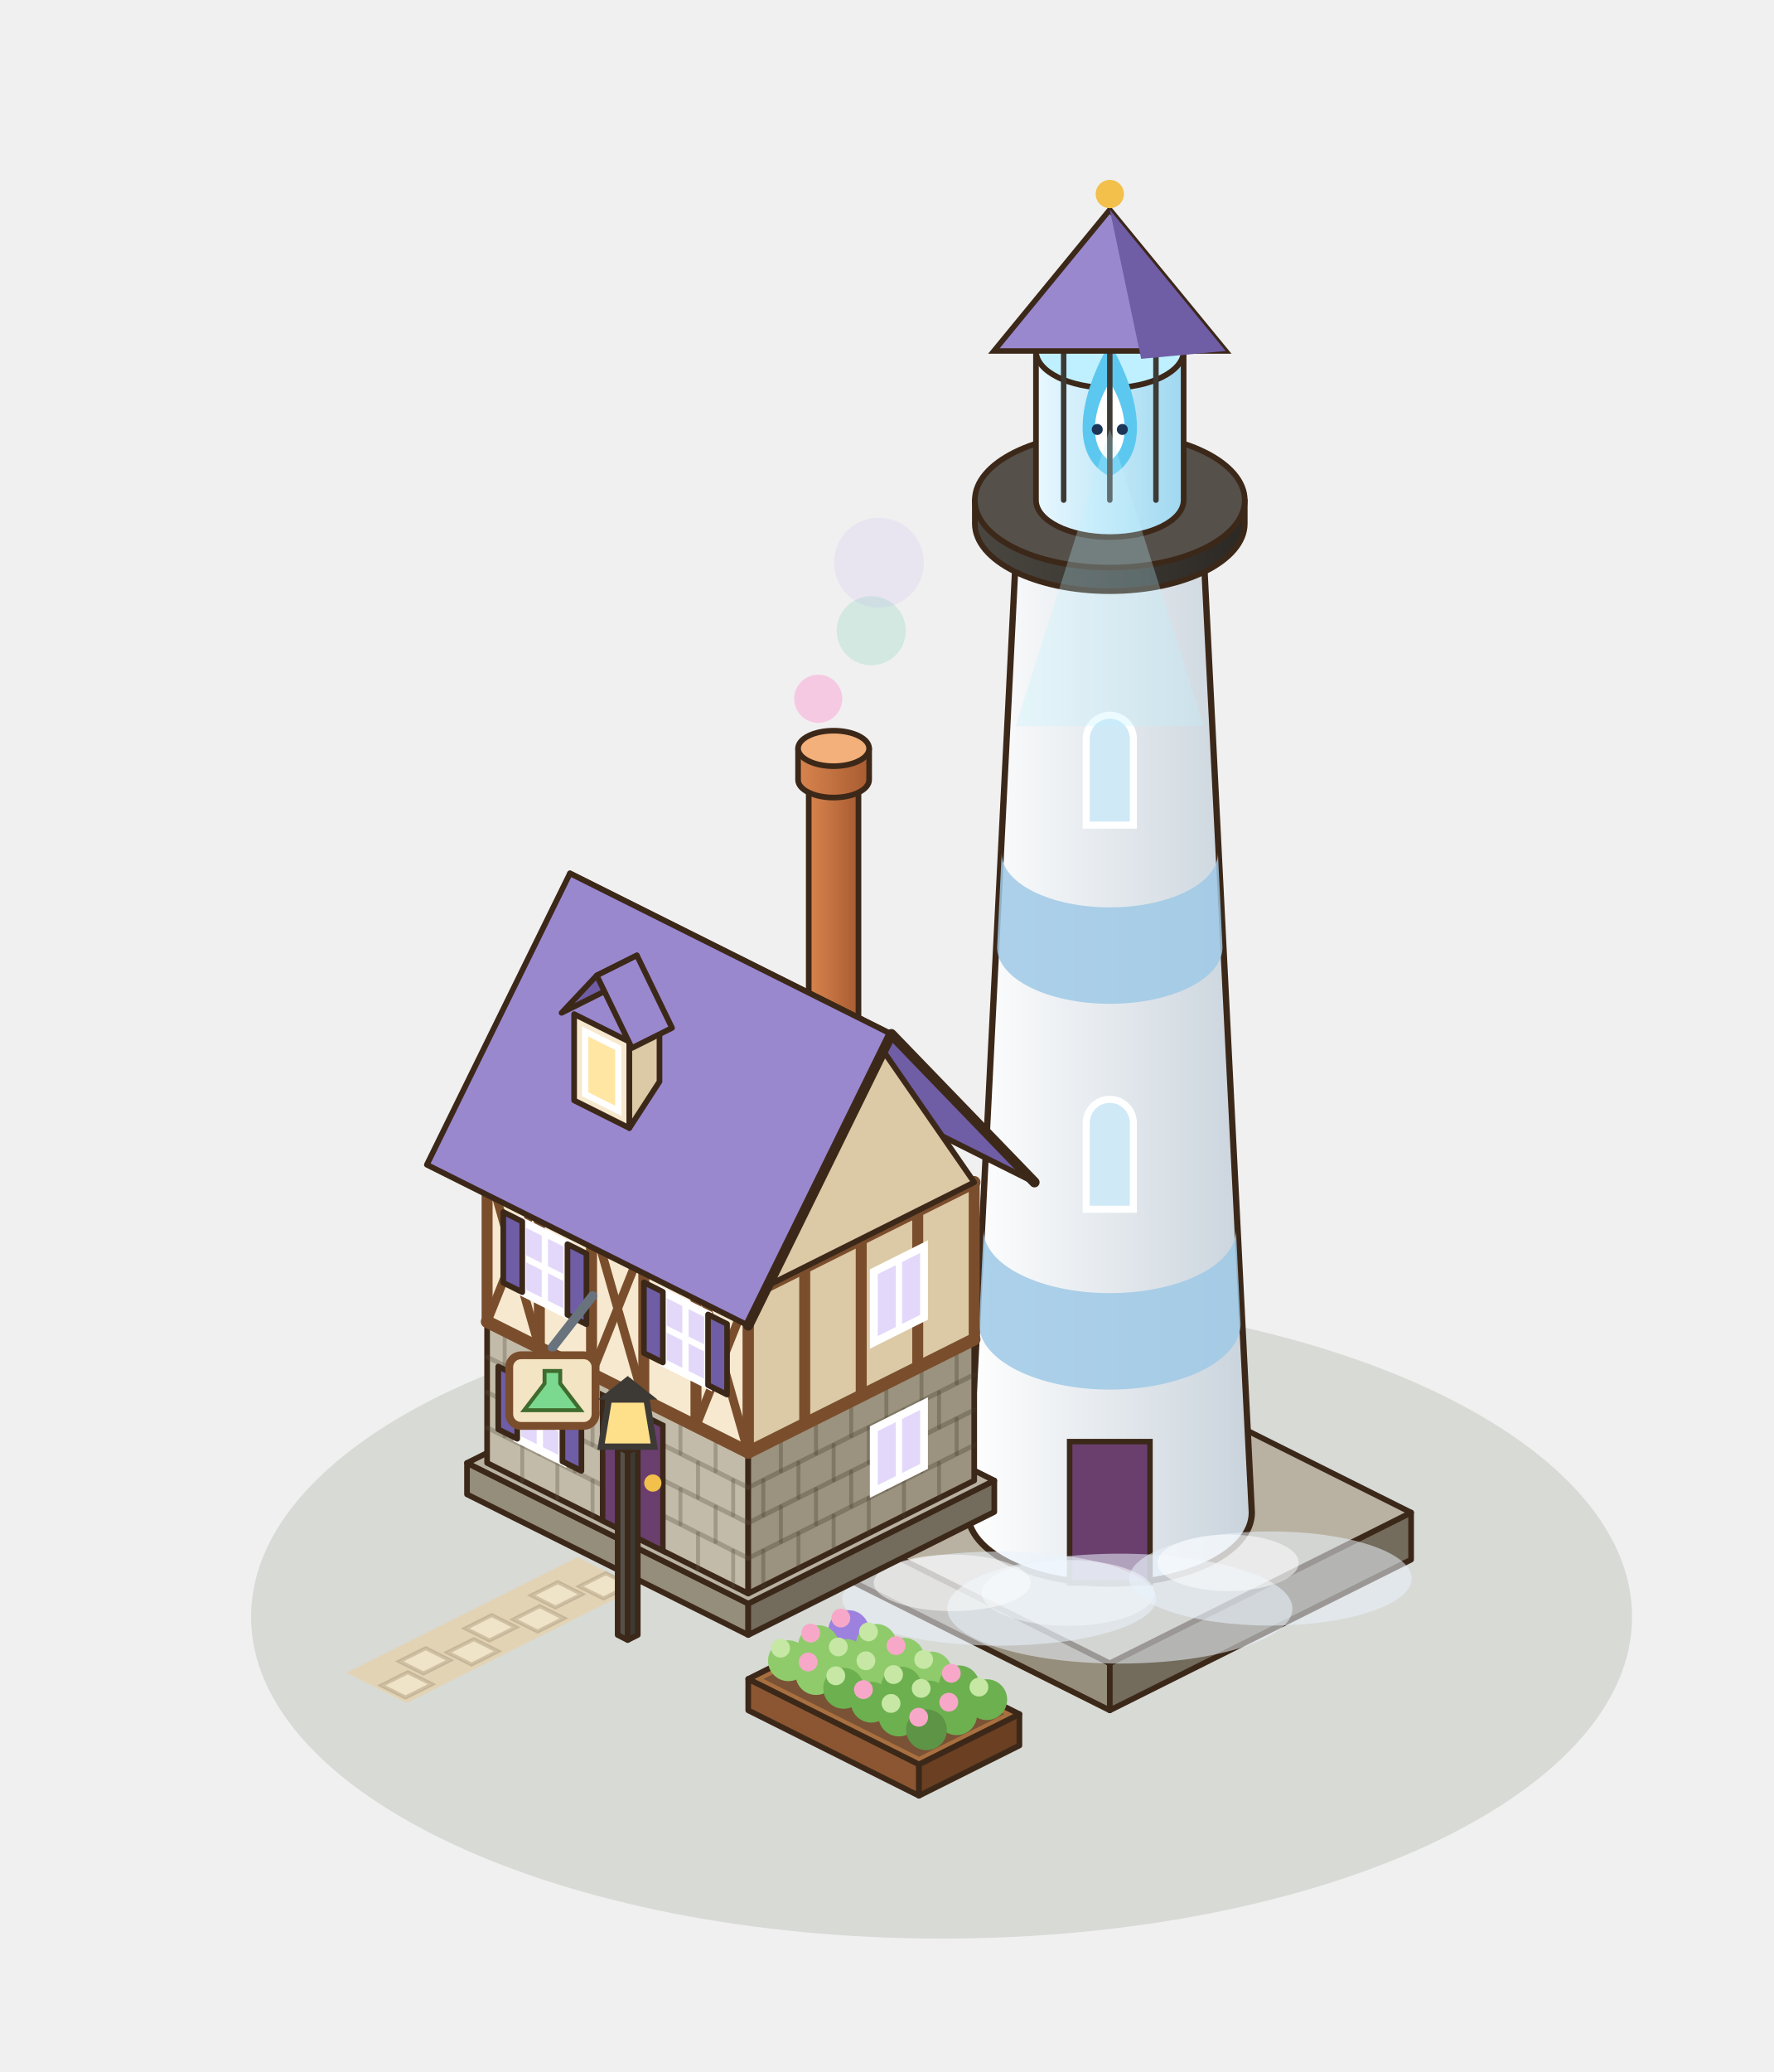
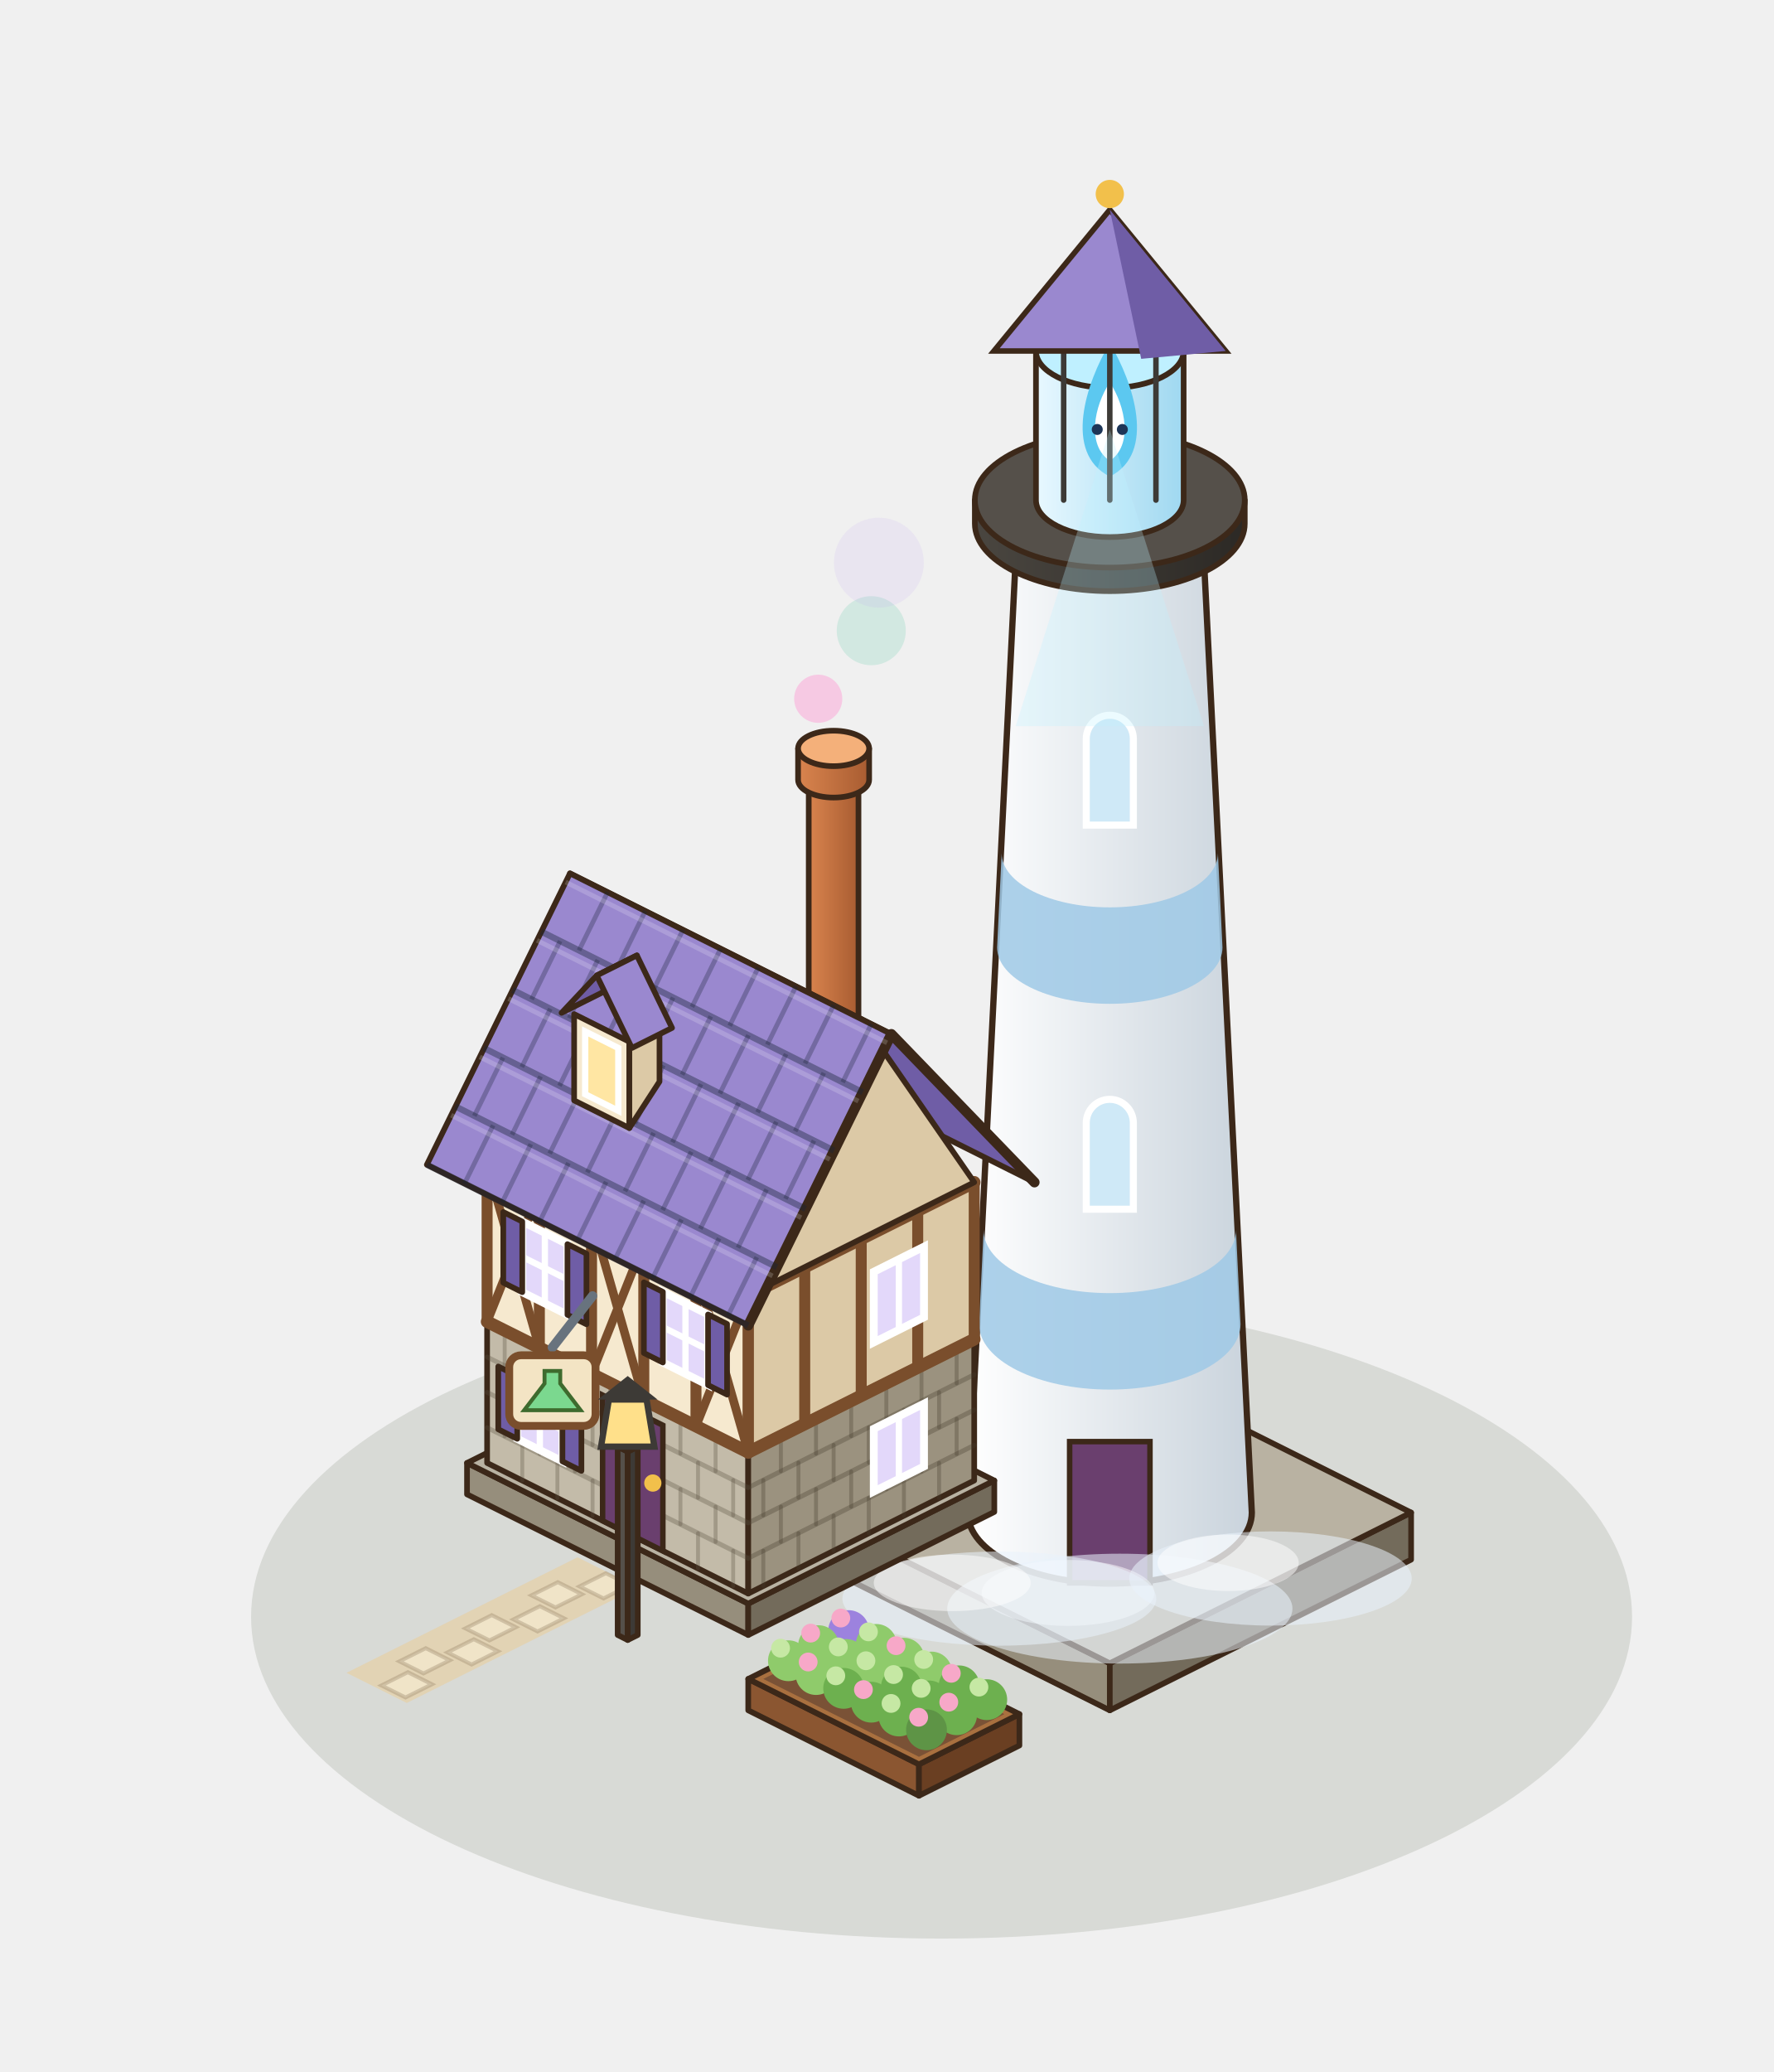
<svg xmlns="http://www.w3.org/2000/svg" width="282.5" height="330" viewBox="-140 -250 282.5 330">
  <g transform="scale(1.25)">
    <ellipse cx="8" cy="6" rx="88" ry="41" fill="rgba(40,55,20,.12)" />
    <polygon points="-38.4,-1.58 -67.84,13.14 -60.16,16.98 -30.72,2.26" fill="#E2D3B4" />
    <polygon points="-31.72,1.98 -35.08,3.66 -38.15,2.13 -34.79,0.45" fill="#F0E4C8" stroke="rgba(150,130,100,.35)" stroke-width="0.5" />
    <polygon points="-37.84,3.13 -41.21,4.81 -44.28,3.27 -40.91,1.59" fill="#F0E4C8" stroke="rgba(150,130,100,.35)" stroke-width="0.5" />
    <polygon points="-40.13,6.19 -43.49,7.87 -46.56,6.33 -43.2,4.65" fill="#F0E4C8" stroke="rgba(150,130,100,.35)" stroke-width="0.5" />
    <polygon points="-46.25,7.33 -49.62,9.01 -52.69,7.48 -49.33,5.79" fill="#F0E4C8" stroke="rgba(150,130,100,.35)" stroke-width="0.5" />
    <polygon points="-48.54,10.39 -51.9,12.08 -54.98,10.54 -51.61,8.86" fill="#F0E4C8" stroke="rgba(150,130,100,.35)" stroke-width="0.5" />
    <polygon points="-54.67,11.54 -58.03,13.22 -61.1,11.68 -57.74,10" fill="#F0E4C8" stroke="rgba(150,130,100,.35)" stroke-width="0.5" />
    <polygon points="-56.95,14.6 -60.32,16.28 -63.39,14.75 -60.02,13.06" fill="#F0E4C8" stroke="rgba(150,130,100,.35)" stroke-width="0.5" />
    <polygon points="-8.96,-1.28 29.44,17.92 29.44,11.92 -8.96,-7.28" fill="#968E7C" stroke="#3C2819" stroke-width="0.72" stroke-linejoin="round" />
    <polygon points="67.84,-1.28 29.44,17.92 29.44,11.92 67.84,-7.28" fill="#736B5B" stroke="#3C2819" stroke-width="0.72" stroke-linejoin="round" />
    <polygon points="29.44,-26.48 67.84,-7.28 29.44,11.92 -8.96,-7.28" fill="#B9B2A2" stroke="#3C2819" stroke-width="0.72" stroke-linejoin="round" />
    <defs>
      <linearGradient id="pb-g" x1="0" x2="1">
        <stop offset="0" stop-color="#FFFFFF" />
        <stop offset="1" stop-color="#C9D3DC" />
      </linearGradient>
    </defs>
    <path d="M11.34,-7.28 L17.67,-133.28 A11.77,5.88 0 0 0 41.21,-133.28 L47.54,-7.28 A18.1,9.05 0 0 1 11.34,-7.28 Z" fill="url(#pb-g)" stroke="#3C2819" stroke-width="0.8" />
    <path d="M12.78,-31.28 A16.66,8.33 0 0 0 46.1,-31.28 L45.52,-43.28 A16.08,8.04 0 0 1 13.36,-43.28 Z" fill="#9FC9E6" opacity=".85" />
    <path d="M15.08,-79.28 A14.36,7.18 0 0 0 43.8,-79.28 L43.22,-91.28 A13.78,6.89 0 0 1 15.66,-91.28 Z" fill="#9FC9E6" opacity=".85" />
    <polygon points="24.32,1.68 34.56,1.68 34.56,-16.32 24.32,-16.32" fill="#6A3F6E" stroke="#3C2819" stroke-width="0.7" />
    <path d="M26.44,-45.93 v-11 a3,3 0 0 1 6,0 v11 Z" fill="#CFE9F7" stroke="#FFFFFF" stroke-width="0.9" />
    <path d="M26.44,-94.87 v-11 a3,3 0 0 1 6,0 v11 Z" fill="#CFE9F7" stroke="#FFFFFF" stroke-width="0.9" />
    <defs>
      <linearGradient id="pb-gal" x1="0" x2="1">
        <stop offset="0" stop-color="#4A4640" />
        <stop offset="1" stop-color="#2C2925" />
      </linearGradient>
    </defs>
    <path d="M12.24,-136.28 L12.24,-133.28 A17.2,8.6 0 0 0 46.64,-133.28 L46.64,-136.28 Z" fill="url(#pb-gal)" stroke="#3C2819" stroke-width="0.72" stroke-linejoin="round" />
    <ellipse cx="29.44" cy="-136.28" rx="17.2" ry="8.6" fill="#55504A" stroke="#3C2819" stroke-width="0.72" stroke-linejoin="round" />
    <defs>
      <linearGradient id="pb-lamp" x1="0" x2="1">
        <stop offset="0" stop-color="#E8F8FF" />
        <stop offset="1" stop-color="#9FD8F0" />
      </linearGradient>
    </defs>
    <path d="M20.03,-155.28 L20.03,-136.28 A9.41,4.71 0 0 0 38.85,-136.28 L38.85,-155.28 Z" fill="url(#pb-lamp)" stroke="#3C2819" stroke-width="0.72" stroke-linejoin="round" />
    <ellipse cx="29.44" cy="-155.28" rx="9.41" ry="4.71" fill="#BFF0FF" stroke="#3C2819" stroke-width="0.72" stroke-linejoin="round" />
    <path d="M29.44,-139.28 C35.44,-142.28 32.44,-151.28 29.44,-156.28 C26.44,-151.28 23.44,-142.28 29.44,-139.28 Z" fill="#5CC8F0" />
    <path d="M29.44,-141.28 C32.44,-143.28 31.44,-148.28 29.44,-151.28 C27.44,-148.28 26.44,-143.28 29.44,-141.28 Z" fill="#FFFFFF" />
    <circle cx="27.84" cy="-145.28" r="0.7" fill="#1D3557" />
    <circle cx="31.04" cy="-145.28" r="0.7" fill="#1D3557" />
    <line x1="23.56" y1="-136.28" x2="23.56" y2="-155.28" stroke="#3D3A36" stroke-width="0.7" stroke-linecap="round" />
    <line x1="29.44" y1="-136.28" x2="29.44" y2="-155.28" stroke="#3D3A36" stroke-width="0.7" stroke-linecap="round" />
    <line x1="35.32" y1="-136.28" x2="35.32" y2="-155.28" stroke="#3D3A36" stroke-width="0.7" stroke-linecap="round" />
    <path d="M14.67,-155.28 L29.44,-173.28 L44.21,-155.28 Z" fill="#9A88CF" stroke="#3C2819" stroke-width="0.7" />
    <path d="M29.44,-173.28 L44.21,-155.28 L33.44,-154.28 Z" fill="#6F5DA6" />
    <circle cx="29.44" cy="-175.28" r="1.8" fill="#F2C04B" />
    <ellipse cx="30.72" cy="4.96" rx="22" ry="7" fill="rgba(232,242,250,.55)" />
    <ellipse cx="24.12" cy="2.96" rx="11" ry="4.2" fill="rgba(255,255,255,.5)" />
    <ellipse cx="49.92" cy="1.12" rx="18" ry="6" fill="rgba(232,242,250,.55)" />
    <ellipse cx="44.52" cy="-0.88" rx="9" ry="3.6" fill="rgba(255,255,255,.5)" />
    <ellipse cx="15.36" cy="3.68" rx="20" ry="6" fill="rgba(232,242,250,.55)" />
    <ellipse cx="9.36" cy="1.68" rx="10" ry="3.6" fill="rgba(255,255,255,.5)" />
    <polygon points="-52.48,-9.6 -16.64,8.32 -16.64,4.32 -52.48,-13.6" fill="#968E7C" stroke="#3C2819" stroke-width="0.72" stroke-linejoin="round" />
    <polygon points="14.72,-7.36 -16.64,8.32 -16.64,4.32 14.72,-11.36" fill="#736B5B" stroke="#3C2819" stroke-width="0.72" stroke-linejoin="round" />
    <polygon points="-21.12,-29.28 14.72,-11.36 -16.64,4.32 -52.48,-13.6" fill="#B9B2A2" stroke="#3C2819" stroke-width="0.72" stroke-linejoin="round" />
    <polygon points="-49.92,-13.6 -16.64,3.04 -16.64,-14.96 -49.92,-31.6" fill="#C3BBA9" stroke="#3C2819" stroke-width="0.72" stroke-linejoin="round" />
    <polygon points="12.16,-11.36 -16.64,3.04 -16.64,-14.96 12.16,-29.36" fill="#9B927F" stroke="#3C2819" stroke-width="0.72" stroke-linejoin="round" />
    <polygon points="-21.12,-46 12.16,-29.36 -16.64,-14.96 -49.92,-31.6" fill="#E6E1D4" stroke="#3C2819" stroke-width="0.72" stroke-linejoin="round" />
    <line x1="-49.92" y1="-18.1" x2="-16.64" y2="-1.46" stroke="rgba(90,80,65,.32)" stroke-width="0.6" stroke-linecap="round" />
    <line x1="-49.92" y1="-22.6" x2="-16.64" y2="-5.96" stroke="rgba(90,80,65,.32)" stroke-width="0.6" stroke-linecap="round" />
    <line x1="-49.92" y1="-27.1" x2="-16.64" y2="-10.46" stroke="rgba(90,80,65,.32)" stroke-width="0.6" stroke-linecap="round" />
    <line x1="-45.44" y1="-11.36" x2="-45.44" y2="-15.86" stroke="rgba(90,80,65,.32)" stroke-width="0.5" stroke-linecap="round" />
    <line x1="-40.96" y1="-9.12" x2="-40.96" y2="-13.62" stroke="rgba(90,80,65,.32)" stroke-width="0.5" stroke-linecap="round" />
    <line x1="-36.48" y1="-6.88" x2="-36.48" y2="-11.38" stroke="rgba(90,80,65,.32)" stroke-width="0.5" stroke-linecap="round" />
    <line x1="-32" y1="-4.64" x2="-32" y2="-9.14" stroke="rgba(90,80,65,.32)" stroke-width="0.5" stroke-linecap="round" />
    <line x1="-27.52" y1="-2.4" x2="-27.52" y2="-6.9" stroke="rgba(90,80,65,.32)" stroke-width="0.5" stroke-linecap="round" />
    <line x1="-23.04" y1="-0.16" x2="-23.04" y2="-4.66" stroke="rgba(90,80,65,.32)" stroke-width="0.5" stroke-linecap="round" />
    <line x1="-18.56" y1="2.08" x2="-18.56" y2="-2.42" stroke="rgba(90,80,65,.32)" stroke-width="0.5" stroke-linecap="round" />
    <line x1="-47.68" y1="-16.98" x2="-47.68" y2="-21.48" stroke="rgba(90,80,65,.32)" stroke-width="0.5" stroke-linecap="round" />
    <line x1="-43.2" y1="-14.74" x2="-43.2" y2="-19.24" stroke="rgba(90,80,65,.32)" stroke-width="0.5" stroke-linecap="round" />
    <line x1="-38.72" y1="-12.5" x2="-38.72" y2="-17" stroke="rgba(90,80,65,.32)" stroke-width="0.5" stroke-linecap="round" />
    <line x1="-34.24" y1="-10.26" x2="-34.24" y2="-14.76" stroke="rgba(90,80,65,.32)" stroke-width="0.5" stroke-linecap="round" />
    <line x1="-29.76" y1="-8.02" x2="-29.76" y2="-12.52" stroke="rgba(90,80,65,.32)" stroke-width="0.5" stroke-linecap="round" />
    <line x1="-25.28" y1="-5.78" x2="-25.28" y2="-10.28" stroke="rgba(90,80,65,.32)" stroke-width="0.5" stroke-linecap="round" />
    <line x1="-20.8" y1="-3.54" x2="-20.8" y2="-8.04" stroke="rgba(90,80,65,.32)" stroke-width="0.5" stroke-linecap="round" />
    <line x1="-45.44" y1="-20.36" x2="-45.44" y2="-24.86" stroke="rgba(90,80,65,.32)" stroke-width="0.5" stroke-linecap="round" />
    <line x1="-40.96" y1="-18.12" x2="-40.96" y2="-22.62" stroke="rgba(90,80,65,.32)" stroke-width="0.5" stroke-linecap="round" />
    <line x1="-36.48" y1="-15.88" x2="-36.48" y2="-20.38" stroke="rgba(90,80,65,.32)" stroke-width="0.5" stroke-linecap="round" />
    <line x1="-32" y1="-13.64" x2="-32" y2="-18.14" stroke="rgba(90,80,65,.32)" stroke-width="0.5" stroke-linecap="round" />
    <line x1="-27.52" y1="-11.4" x2="-27.52" y2="-15.9" stroke="rgba(90,80,65,.32)" stroke-width="0.5" stroke-linecap="round" />
    <line x1="-23.04" y1="-9.16" x2="-23.04" y2="-13.66" stroke="rgba(90,80,65,.32)" stroke-width="0.5" stroke-linecap="round" />
    <line x1="-18.56" y1="-6.92" x2="-18.56" y2="-11.42" stroke="rgba(90,80,65,.32)" stroke-width="0.5" stroke-linecap="round" />
    <line x1="-47.68" y1="-25.98" x2="-47.68" y2="-30.48" stroke="rgba(90,80,65,.32)" stroke-width="0.5" stroke-linecap="round" />
    <line x1="-43.2" y1="-23.74" x2="-43.2" y2="-28.24" stroke="rgba(90,80,65,.32)" stroke-width="0.5" stroke-linecap="round" />
    <line x1="-38.72" y1="-21.5" x2="-38.72" y2="-26" stroke="rgba(90,80,65,.32)" stroke-width="0.5" stroke-linecap="round" />
    <line x1="-34.24" y1="-19.26" x2="-34.24" y2="-23.76" stroke="rgba(90,80,65,.32)" stroke-width="0.5" stroke-linecap="round" />
    <line x1="-29.76" y1="-17.02" x2="-29.76" y2="-21.52" stroke="rgba(90,80,65,.32)" stroke-width="0.5" stroke-linecap="round" />
    <line x1="-25.28" y1="-14.78" x2="-25.28" y2="-19.28" stroke="rgba(90,80,65,.32)" stroke-width="0.5" stroke-linecap="round" />
    <line x1="-20.8" y1="-12.54" x2="-20.8" y2="-17.04" stroke="rgba(90,80,65,.32)" stroke-width="0.5" stroke-linecap="round" />
    <line x1="12.16" y1="-15.86" x2="-16.64" y2="-1.46" stroke="rgba(70,60,45,.32)" stroke-width="0.6" stroke-linecap="round" />
    <line x1="12.16" y1="-20.36" x2="-16.64" y2="-5.96" stroke="rgba(70,60,45,.32)" stroke-width="0.6" stroke-linecap="round" />
    <line x1="12.16" y1="-24.86" x2="-16.64" y2="-10.46" stroke="rgba(70,60,45,.32)" stroke-width="0.6" stroke-linecap="round" />
    <line x1="7.68" y1="-9.12" x2="7.68" y2="-13.62" stroke="rgba(70,60,45,.32)" stroke-width="0.5" stroke-linecap="round" />
    <line x1="3.2" y1="-6.88" x2="3.2" y2="-11.38" stroke="rgba(70,60,45,.32)" stroke-width="0.5" stroke-linecap="round" />
    <line x1="-1.28" y1="-4.64" x2="-1.28" y2="-9.14" stroke="rgba(70,60,45,.32)" stroke-width="0.5" stroke-linecap="round" />
    <line x1="-5.76" y1="-2.4" x2="-5.76" y2="-6.9" stroke="rgba(70,60,45,.32)" stroke-width="0.5" stroke-linecap="round" />
    <line x1="-10.24" y1="-0.16" x2="-10.24" y2="-4.66" stroke="rgba(70,60,45,.32)" stroke-width="0.5" stroke-linecap="round" />
    <line x1="-14.72" y1="2.08" x2="-14.72" y2="-2.42" stroke="rgba(70,60,45,.32)" stroke-width="0.5" stroke-linecap="round" />
    <line x1="9.92" y1="-14.74" x2="9.92" y2="-19.24" stroke="rgba(70,60,45,.32)" stroke-width="0.5" stroke-linecap="round" />
    <line x1="5.44" y1="-12.5" x2="5.44" y2="-17" stroke="rgba(70,60,45,.32)" stroke-width="0.5" stroke-linecap="round" />
    <line x1="0.96" y1="-10.26" x2="0.96" y2="-14.76" stroke="rgba(70,60,45,.32)" stroke-width="0.5" stroke-linecap="round" />
    <line x1="-3.52" y1="-8.02" x2="-3.52" y2="-12.52" stroke="rgba(70,60,45,.32)" stroke-width="0.5" stroke-linecap="round" />
    <line x1="-8" y1="-5.78" x2="-8" y2="-10.28" stroke="rgba(70,60,45,.32)" stroke-width="0.5" stroke-linecap="round" />
    <line x1="-12.48" y1="-3.54" x2="-12.48" y2="-8.04" stroke="rgba(70,60,45,.32)" stroke-width="0.5" stroke-linecap="round" />
    <line x1="7.68" y1="-18.12" x2="7.68" y2="-22.62" stroke="rgba(70,60,45,.32)" stroke-width="0.5" stroke-linecap="round" />
    <line x1="3.2" y1="-15.88" x2="3.2" y2="-20.38" stroke="rgba(70,60,45,.32)" stroke-width="0.5" stroke-linecap="round" />
    <line x1="-1.28" y1="-13.64" x2="-1.28" y2="-18.14" stroke="rgba(70,60,45,.32)" stroke-width="0.5" stroke-linecap="round" />
    <line x1="-5.76" y1="-11.4" x2="-5.76" y2="-15.9" stroke="rgba(70,60,45,.32)" stroke-width="0.5" stroke-linecap="round" />
    <line x1="-10.24" y1="-9.16" x2="-10.24" y2="-13.66" stroke="rgba(70,60,45,.32)" stroke-width="0.5" stroke-linecap="round" />
    <line x1="-14.72" y1="-6.92" x2="-14.72" y2="-11.42" stroke="rgba(70,60,45,.32)" stroke-width="0.5" stroke-linecap="round" />
    <line x1="9.92" y1="-23.74" x2="9.92" y2="-28.24" stroke="rgba(70,60,45,.32)" stroke-width="0.5" stroke-linecap="round" />
    <line x1="5.44" y1="-21.5" x2="5.44" y2="-26" stroke="rgba(70,60,45,.32)" stroke-width="0.5" stroke-linecap="round" />
    <line x1="0.96" y1="-19.26" x2="0.96" y2="-23.76" stroke="rgba(70,60,45,.32)" stroke-width="0.5" stroke-linecap="round" />
    <line x1="-3.52" y1="-17.02" x2="-3.52" y2="-21.52" stroke="rgba(70,60,45,.32)" stroke-width="0.5" stroke-linecap="round" />
    <line x1="-8" y1="-14.78" x2="-8" y2="-19.28" stroke="rgba(70,60,45,.32)" stroke-width="0.5" stroke-linecap="round" />
    <line x1="-12.48" y1="-12.54" x2="-12.48" y2="-17.04" stroke="rgba(70,60,45,.32)" stroke-width="0.5" stroke-linecap="round" />
    <polygon points="-49.92,-31.6 -16.64,-14.96 -16.64,-34.96 -49.92,-51.6" fill="#F6E9CF" stroke="#3C2819" stroke-width="0.72" stroke-linejoin="round" />
    <polygon points="12.16,-29.36 -16.64,-14.96 -16.64,-34.96 12.16,-49.36" fill="#DCC9A6" stroke="#3C2819" stroke-width="0.72" stroke-linejoin="round" />
    <polygon points="-21.12,-66 12.16,-49.36 -16.64,-34.96 -49.92,-51.6" fill="#FFF8EA" stroke="#3C2819" stroke-width="0.72" stroke-linejoin="round" />
    <line x1="-49.92" y1="-31.6" x2="-16.64" y2="-14.96" stroke="#7A4E2C" stroke-width="1.6" stroke-linecap="round" />
    <line x1="-49.92" y1="-51.6" x2="-16.64" y2="-34.96" stroke="#7A4E2C" stroke-width="1.6" stroke-linecap="round" />
    <line x1="-49.92" y1="-31.6" x2="-49.92" y2="-51.6" stroke="#7A4E2C" stroke-width="1.4" stroke-linecap="round" />
    <line x1="-43.26" y1="-28.27" x2="-43.26" y2="-48.27" stroke="#7A4E2C" stroke-width="1.4" stroke-linecap="round" />
    <line x1="-36.61" y1="-24.94" x2="-36.61" y2="-44.94" stroke="#7A4E2C" stroke-width="1.4" stroke-linecap="round" />
    <line x1="-29.95" y1="-21.62" x2="-29.95" y2="-41.62" stroke="#7A4E2C" stroke-width="1.4" stroke-linecap="round" />
    <line x1="-23.3" y1="-18.29" x2="-23.3" y2="-38.29" stroke="#7A4E2C" stroke-width="1.4" stroke-linecap="round" />
    <line x1="-16.64" y1="-14.96" x2="-16.64" y2="-34.96" stroke="#7A4E2C" stroke-width="1.4" stroke-linecap="round" />
    <line x1="-49.92" y1="-31.6" x2="-43.26" y2="-48.27" stroke="#7A4E2C" stroke-width="1.1" stroke-linecap="round" />
    <line x1="-43.26" y1="-28.27" x2="-49.92" y2="-51.6" stroke="#7A4E2C" stroke-width="1.1" stroke-linecap="round" />
    <line x1="-36.61" y1="-24.94" x2="-29.95" y2="-41.62" stroke="#7A4E2C" stroke-width="1.1" stroke-linecap="round" />
    <line x1="-29.95" y1="-21.62" x2="-36.61" y2="-44.94" stroke="#7A4E2C" stroke-width="1.1" stroke-linecap="round" />
    <line x1="-23.3" y1="-18.29" x2="-16.64" y2="-34.96" stroke="#7A4E2C" stroke-width="1.1" stroke-linecap="round" />
    <line x1="-16.64" y1="-14.96" x2="-23.3" y2="-38.29" stroke="#7A4E2C" stroke-width="1.1" stroke-linecap="round" />
    <line x1="12.16" y1="-29.36" x2="-16.64" y2="-14.96" stroke="#7A4E2C" stroke-width="1.6" stroke-linecap="round" />
    <line x1="12.16" y1="-49.36" x2="-16.64" y2="-34.96" stroke="#7A4E2C" stroke-width="1.6" stroke-linecap="round" />
    <line x1="12.16" y1="-29.36" x2="12.16" y2="-49.36" stroke="#7A4E2C" stroke-width="1.4" stroke-linecap="round" />
    <line x1="4.96" y1="-25.76" x2="4.96" y2="-45.76" stroke="#7A4E2C" stroke-width="1.4" stroke-linecap="round" />
    <line x1="-2.24" y1="-22.16" x2="-2.24" y2="-42.16" stroke="#7A4E2C" stroke-width="1.4" stroke-linecap="round" />
    <line x1="-9.44" y1="-18.56" x2="-9.44" y2="-38.56" stroke="#7A4E2C" stroke-width="1.4" stroke-linecap="round" />
    <line x1="-16.64" y1="-14.96" x2="-16.64" y2="-34.96" stroke="#7A4E2C" stroke-width="1.4" stroke-linecap="round" />
    <polygon points="-35.2,-6.24 -27.52,-2.4 -27.52,-18.4 -35.2,-22.24" fill="#6A3F6E" stroke="#3C2819" stroke-width="0.7" />
    <circle cx="-28.8" cy="-11.04" r="1.1" fill="#F2C04B" />
    <polygon points="-46.08,-16.68 -40.32,-13.8 -40.32,-21.8 -46.08,-24.68" fill="#E3D8FA" stroke="#FFFFFF" stroke-width="1" />
    <line x1="-43.2" y1="-15.24" x2="-43.2" y2="-23.24" stroke="#FFFFFF" stroke-width="0.8" stroke-linecap="round" />
    <line x1="-46.08" y1="-20.68" x2="-40.32" y2="-17.8" stroke="#FFFFFF" stroke-width="0.8" stroke-linecap="round" />
    <polygon points="-48.5,-17.89 -46.08,-16.68 -46.08,-24.68 -48.5,-25.89" fill="#6F5DA6" stroke="#3C2819" stroke-width="0.72" stroke-linejoin="round" />
    <polygon points="-40.32,-13.8 -37.9,-12.59 -37.9,-20.59 -40.32,-21.8" fill="#6F5DA6" stroke="#3C2819" stroke-width="0.72" stroke-linejoin="round" />
    <polygon points="-45.44,-35.36 -39.68,-32.48 -39.68,-41.48 -45.44,-44.36" fill="#E3D8FA" stroke="#FFFFFF" stroke-width="1" />
    <line x1="-42.56" y1="-33.92" x2="-42.56" y2="-42.92" stroke="#FFFFFF" stroke-width="0.8" stroke-linecap="round" />
    <line x1="-45.44" y1="-39.86" x2="-39.68" y2="-36.98" stroke="#FFFFFF" stroke-width="0.8" stroke-linecap="round" />
    <polygon points="-47.86,-36.57 -45.44,-35.36 -45.44,-44.36 -47.86,-45.57" fill="#6F5DA6" stroke="#3C2819" stroke-width="0.72" stroke-linejoin="round" />
    <polygon points="-39.68,-32.48 -37.26,-31.27 -37.26,-40.27 -39.68,-41.48" fill="#6F5DA6" stroke="#3C2819" stroke-width="0.72" stroke-linejoin="round" />
    <polygon points="-27.52,-26.4 -21.76,-23.52 -21.76,-32.52 -27.52,-35.4" fill="#E3D8FA" stroke="#FFFFFF" stroke-width="1" />
    <line x1="-24.64" y1="-24.96" x2="-24.64" y2="-33.96" stroke="#FFFFFF" stroke-width="0.8" stroke-linecap="round" />
    <line x1="-27.52" y1="-30.9" x2="-21.76" y2="-28.02" stroke="#FFFFFF" stroke-width="0.8" stroke-linecap="round" />
    <polygon points="-29.94,-27.61 -27.52,-26.4 -27.52,-35.4 -29.94,-36.61" fill="#6F5DA6" stroke="#3C2819" stroke-width="0.72" stroke-linejoin="round" />
    <polygon points="-21.76,-23.52 -19.34,-22.31 -19.34,-31.31 -21.76,-32.52" fill="#6F5DA6" stroke="#3C2819" stroke-width="0.72" stroke-linejoin="round" />
    <polygon points="5.76,-32.16 -0.64,-28.96 -0.64,-37.96 5.76,-41.16" fill="#E3D8FA" stroke="#FFFFFF" stroke-width="1" />
    <line x1="2.56" y1="-30.56" x2="2.56" y2="-39.56" stroke="#FFFFFF" stroke-width="0.8" stroke-linecap="round" />
    <polygon points="5.76,-13.16 -0.64,-9.96 -0.64,-17.96 5.76,-21.16" fill="#E3D8FA" stroke="#FFFFFF" stroke-width="1" />
    <line x1="2.56" y1="-11.56" x2="2.56" y2="-19.56" stroke="#FFFFFF" stroke-width="0.8" stroke-linecap="round" />
    <line x1="-36.48" y1="-34.88" x2="-41.6" y2="-28.32" stroke="#68737E" stroke-width="1.2" stroke-linecap="round" />
    <rect x="-47.1" y="-27.32" width="11" height="9" rx="1.5" fill="#F3E4C4" stroke="#7A4E2C" stroke-width="1" />
    <path d="M-42.6,-25.32 v1.6 l-2.6,3.4 h7.2 l-2.6,-3.4 v-1.6 Z" fill="#7BD88F" stroke="#3E6B2E" stroke-width="0.5" />
    <defs>
      <linearGradient id="ah-ch--1.08" x1="0" x2="1">
        <stop offset="0" stop-color="#D9844E" />
        <stop offset="1" stop-color="#A85C31" />
      </linearGradient>
    </defs>
    <path d="M-8.93,-100.64 L-8.93,-50.64 A3.17,1.58 0 0 0 -2.59,-50.64 L-2.59,-100.64 Z" fill="url(#ah-ch--1.08)" stroke="#3C2819" stroke-width="0.72" stroke-linejoin="round" />
    <ellipse cx="-5.76" cy="-100.64" rx="3.17" ry="1.58" fill="#F4B07A" stroke="#3C2819" stroke-width="0.72" stroke-linejoin="round" />
    <defs>
      <linearGradient id="ah-cap--1.08" x1="0" x2="1">
        <stop offset="0" stop-color="#D9844E" />
        <stop offset="1" stop-color="#A85C31" />
      </linearGradient>
    </defs>
    <path d="M-10.29,-104.64 L-10.29,-100.64 A4.53,2.26 0 0 0 -1.23,-100.64 L-1.23,-104.64 Z" fill="url(#ah-cap--1.08)" stroke="#3C2819" stroke-width="0.72" stroke-linejoin="round" />
    <ellipse cx="-5.76" cy="-104.64" rx="4.53" ry="2.26" fill="#F4B07A" stroke="#3C2819" stroke-width="0.72" stroke-linejoin="round" />
    <polygon points="-21.12,-69.84 19.84,-49.36 1.6,-68.24 -39.36,-88.72" fill="#6F5DA6" stroke="#3C2819" stroke-width="0.72" stroke-linejoin="round" />
    <polygon points="12.16,-49.36 -16.64,-34.96 -2.24,-70.16" fill="#DCC9A6" stroke="#3C2819" stroke-width="0.72" stroke-linejoin="round" />
    <polygon points="-39.36,-88.72 1.6,-68.24 -16.64,-31.12 -57.6,-51.6" fill="#9A88CF" stroke="#3C2819" stroke-width="0.72" stroke-linejoin="round" />
    <polyline points="19.84,-49.36 1.6,-68.24 -16.64,-31.12" fill="none" stroke="#3C2819" stroke-width="1.3" stroke-linejoin="round" stroke-linecap="round" />
+     <polyline points="-43.01,-81.3 -2.05,-60.82" stroke="rgba(25,35,55,.4)" stroke-width="0.8" />
+     <polyline points="-34.56,-86.32 -38.21,-78.9" stroke="rgba(25,35,55,.3)" stroke-width="0.6" />
+     <polyline points="-29.76,-83.92 -33.41,-76.5" stroke="rgba(25,35,55,.3)" stroke-width="0.6" />
+     <polyline points="-24.96,-81.52 -28.61,-74.1" stroke="rgba(25,35,55,.3)" stroke-width="0.6" />
+     <polyline points="-20.16,-79.12 -23.81,-71.7" stroke="rgba(25,35,55,.3)" stroke-width="0.6" />
+     <polyline points="-15.36,-76.72 -19.01,-69.3" stroke="rgba(25,35,55,.3)" stroke-width="0.6" />
+     <polyline points="-10.56,-74.32 -14.21,-66.9" stroke="rgba(25,35,55,.3)" stroke-width="0.6" />
+     <polyline points="-5.76,-71.92 -9.41,-64.5" stroke="rgba(25,35,55,.3)" stroke-width="0.6" />
+     <polyline points="-0.96,-69.52 -4.61,-62.1" stroke="rgba(25,35,55,.3)" stroke-width="0.6" />
+     <polyline points="-39.91,-87.61 1.05,-67.13" stroke="rgba(255,255,255,.18)" stroke-width="0.6" />
+     <polyline points="-46.66,-73.87 -5.7,-53.39" stroke="rgba(25,35,55,.4)" stroke-width="0.8" />
+     <polyline points="-40.61,-80.1 -44.26,-72.67" stroke="rgba(25,35,55,.3)" stroke-width="0.6" />
+     <polyline points="-35.81,-77.7 -39.46,-70.27" stroke="rgba(25,35,55,.3)" stroke-width="0.6" />
+     <polyline points="-31.01,-75.3 -34.66,-67.87" stroke="rgba(25,35,55,.3)" stroke-width="0.6" />
+     <polyline points="-26.21,-72.9 -29.86,-65.47" stroke="rgba(25,35,55,.3)" stroke-width="0.6" />
+     <polyline points="-21.41,-70.5 -25.06,-63.07" stroke="rgba(25,35,55,.3)" stroke-width="0.6" />
+     <polyline points="-16.61,-68.1 -20.26,-60.67" stroke="rgba(25,35,55,.3)" stroke-width="0.6" />
+     <polyline points="-11.81,-65.7 -15.46,-58.27" stroke="rgba(25,35,55,.3)" stroke-width="0.6" />
+     <polyline points="-7.01,-63.3 -10.66,-55.87" stroke="rgba(25,35,55,.3)" stroke-width="0.6" />
+     <polyline points="-43.56,-80.18 -2.6,-59.7" stroke="rgba(255,255,255,.18)" stroke-width="0.6" />
+     <polyline points="-50.3,-66.45 -9.34,-45.97" stroke="rgba(25,35,55,.4)" stroke-width="0.8" />
+     <polyline points="-41.86,-71.47 -45.5,-64.05" stroke="rgba(25,35,55,.3)" stroke-width="0.6" />
+     <polyline points="-37.06,-69.07 -40.7,-61.65" stroke="rgba(25,35,55,.3)" stroke-width="0.6" />
+     <polyline points="-32.26,-66.67 -35.9,-59.25" stroke="rgba(25,35,55,.3)" stroke-width="0.6" />
+     <polyline points="-27.46,-64.27 -31.1,-56.85" stroke="rgba(25,35,55,.3)" stroke-width="0.6" />
+     <polyline points="-22.66,-61.87 -26.3,-54.45" stroke="rgba(25,35,55,.3)" stroke-width="0.6" />
+     <polyline points="-17.86,-59.47 -21.5,-52.05" stroke="rgba(25,35,55,.3)" stroke-width="0.6" />
+     <polyline points="-13.06,-57.07 -16.7,-49.65" stroke="rgba(25,35,55,.3)" stroke-width="0.6" />
+     <polyline points="-8.26,-54.67 -11.9,-47.25" stroke="rgba(25,35,55,.3)" stroke-width="0.6" />
+     <polyline points="-47.2,-72.76 -6.24,-52.28" stroke="rgba(255,255,255,.18)" stroke-width="0.6" />
+     <polyline points="-53.95,-59.02 -12.99,-38.54" stroke="rgba(25,35,55,.4)" stroke-width="0.8" />
+     <polyline points="-47.9,-65.25 -51.55,-57.82" stroke="rgba(25,35,55,.3)" stroke-width="0.6" />
+     <polyline points="-43.1,-62.85 -46.75,-55.42" stroke="rgba(25,35,55,.3)" stroke-width="0.6" />
+     <polyline points="-38.3,-60.45 -41.95,-53.02" stroke="rgba(25,35,55,.3)" stroke-width="0.6" />
+     <polyline points="-33.5,-58.05 -37.15,-50.62" stroke="rgba(25,35,55,.3)" stroke-width="0.6" />
+     <polyline points="-28.7,-55.65 -32.35,-48.22" stroke="rgba(25,35,55,.3)" stroke-width="0.6" />
+     <polyline points="-23.9,-53.25 -27.55,-45.82" stroke="rgba(25,35,55,.3)" stroke-width="0.6" />
+     <polyline points="-19.1,-50.85 -22.75,-43.42" stroke="rgba(25,35,55,.3)" stroke-width="0.6" />
+     <polyline points="-14.3,-48.45 -17.95,-41.02" stroke="rgba(25,35,55,.3)" stroke-width="0.6" />
+     <polyline points="-50.85,-65.33 -9.89,-44.85" stroke="rgba(255,255,255,.18)" stroke-width="0.6" />
+     <polyline points="-57.6,-51.6 -16.64,-31.12" stroke="rgba(25,35,55,.4)" stroke-width="0.8" />
+     <polyline points="-49.15,-56.62 -52.8,-49.2" stroke="rgba(25,35,55,.3)" stroke-width="0.6" />
+     <polyline points="-44.35,-54.22 -48,-46.8" stroke="rgba(25,35,55,.3)" stroke-width="0.6" />
+     <polyline points="-39.55,-51.82 -43.2,-44.4" stroke="rgba(25,35,55,.3)" stroke-width="0.6" />
+     <polyline points="-34.75,-49.42 -38.4,-42" stroke="rgba(25,35,55,.3)" stroke-width="0.6" />
+     <polyline points="-29.95,-47.02 -33.6,-39.6" stroke="rgba(25,35,55,.3)" stroke-width="0.6" />
+     <polyline points="-25.15,-44.62 -28.8,-37.2" stroke="rgba(25,35,55,.3)" stroke-width="0.6" />
+     <polyline points="-20.35,-42.22 -24,-34.8" stroke="rgba(25,35,55,.3)" stroke-width="0.6" />
+     <polyline points="-15.55,-39.82 -19.2,-32.4" stroke="rgba(25,35,55,.3)" stroke-width="0.6" />
+     <polyline points="-54.5,-57.91 -13.54,-37.43" stroke="rgba(255,255,255,.18)" stroke-width="0.6" />
    <polygon points="-38.83,-59.79 -31.79,-56.27 -31.79,-67.27 -38.83,-70.79" fill="#F6E9CF" stroke="#3C2819" stroke-width="0.72" stroke-linejoin="round" />
    <polygon points="-37.42,-60.58 -33.2,-58.47 -33.2,-66.47 -37.42,-68.58" fill="#FFE6A3" stroke="#FFFFFF" stroke-width="0.8" />
    <polygon points="-31.79,-56.27 -27.95,-62.19 -27.95,-69.19 -31.79,-67.27" fill="#DCC9A6" stroke="#3C2819" stroke-width="0.72" stroke-linejoin="round" />
    <polygon points="-40.43,-70.95 -35.95,-75.71 -30.83,-78.27 -35.31,-73.51" fill="#6F5DA6" stroke="#3C2819" stroke-width="0.72" stroke-linejoin="round" />
    <polygon points="-31.47,-66.47 -35.95,-75.71 -30.83,-78.27 -26.35,-69.03" fill="#9A88CF" stroke="#3C2819" stroke-width="0.72" stroke-linejoin="round" />
    <polygon points="-16.64,17.92 5.12,28.8 5.12,24.8 -16.64,13.92" fill="#8B5631" stroke="#3C2819" stroke-width="0.72" stroke-linejoin="round" />
    <polygon points="17.92,22.4 5.12,28.8 5.12,24.8 17.92,18.4" fill="#6A3F22" stroke="#3C2819" stroke-width="0.72" stroke-linejoin="round" />
    <polygon points="-3.84,7.52 17.92,18.4 5.12,24.8 -16.64,13.92" fill="#A9703F" stroke="#3C2819" stroke-width="0.72" stroke-linejoin="round" />
    <polygon points="-3.84,8.48 16,18.4 5.12,23.84 -14.72,13.92" fill="#7A5236" />
    <circle cx="-3.84" cy="7.76" r="2.6" fill="#9C82DE" />
    <circle cx="-4.84" cy="6.16" r="1.2" fill="#F7A8C8" />
    <circle cx="-7.68" cy="9.68" r="2.6" fill="#8FCB6B" />
    <circle cx="-8.68" cy="8.08" r="1.2" fill="#F7A8C8" />
    <circle cx="-11.52" cy="11.6" r="2.6" fill="#8FCB6B" />
    <circle cx="-12.52" cy="10" r="1.2" fill="#C6E8A4" />
    <circle cx="-0.32" cy="9.52" r="2.6" fill="#8FCB6B" />
    <circle cx="-1.32" cy="7.92" r="1.2" fill="#C6E8A4" />
    <circle cx="-4.16" cy="11.44" r="2.6" fill="#8FCB6B" />
    <circle cx="-5.16" cy="9.84" r="1.2" fill="#C6E8A4" />
    <circle cx="-8" cy="13.36" r="2.6" fill="#8FCB6B" />
    <circle cx="-9" cy="11.76" r="1.2" fill="#F7A8C8" />
    <circle cx="3.2" cy="11.28" r="2.6" fill="#8FCB6B" />
    <circle cx="2.2" cy="9.68" r="1.2" fill="#F7A8C8" />
    <circle cx="-0.64" cy="13.2" r="2.6" fill="#8FCB6B" />
    <circle cx="-1.64" cy="11.6" r="1.2" fill="#C6E8A4" />
    <circle cx="-4.48" cy="15.12" r="2.6" fill="#6DB04F" />
    <circle cx="-5.48" cy="13.52" r="1.2" fill="#C6E8A4" />
    <circle cx="6.72" cy="13.04" r="2.6" fill="#8FCB6B" />
    <circle cx="5.72" cy="11.44" r="1.2" fill="#C6E8A4" />
    <circle cx="2.88" cy="14.96" r="2.6" fill="#6DB04F" />
    <circle cx="1.88" cy="13.36" r="1.2" fill="#C6E8A4" />
    <circle cx="-0.96" cy="16.88" r="2.6" fill="#6DB04F" />
    <circle cx="-1.96" cy="15.28" r="1.2" fill="#F7A8C8" />
    <circle cx="10.24" cy="14.8" r="2.6" fill="#6DB04F" />
    <circle cx="9.24" cy="13.2" r="1.2" fill="#F7A8C8" />
    <circle cx="6.4" cy="16.72" r="2.6" fill="#6DB04F" />
    <circle cx="5.4" cy="15.12" r="1.2" fill="#C6E8A4" />
    <circle cx="2.56" cy="18.64" r="2.6" fill="#6DB04F" />
    <circle cx="1.56" cy="17.04" r="1.2" fill="#C6E8A4" />
    <circle cx="13.76" cy="16.56" r="2.6" fill="#6DB04F" />
    <circle cx="12.76" cy="14.96" r="1.2" fill="#C6E8A4" />
    <circle cx="9.92" cy="18.48" r="2.6" fill="#6DB04F" />
    <circle cx="8.92" cy="16.88" r="1.2" fill="#F7A8C8" />
    <circle cx="6.08" cy="20.4" r="2.6" fill="#5E9446" />
    <circle cx="5.08" cy="18.8" r="1.2" fill="#F7A8C8" />
    <polygon points="-33.28,8.32 -32,8.96 -32,-15.04 -33.28,-15.68" fill="#55504A" stroke="#3C2819" stroke-width="0.72" stroke-linejoin="round" />
    <polygon points="-30.72,8.32 -32,8.96 -32,-15.04 -30.72,-15.68" fill="#3D3A36" stroke="#3C2819" stroke-width="0.72" stroke-linejoin="round" />
    <polygon points="-32,-16.32 -30.72,-15.68 -32,-15.04 -33.28,-15.68" fill="#3D3A36" stroke="#3C2819" stroke-width="0.72" stroke-linejoin="round" />
    <path d="M-35.4,-15.68 L-34.4,-21.68 L-29.6,-21.68 L-28.6,-15.68 Z" fill="#FFE08A" stroke="#3D3A36" stroke-width="0.8" />
    <path d="M-35.8,-21.68 L-32,-24.68 L-28.2,-21.68 Z" fill="#3D3A36" />
    <path d="M29.44,-145.28 L17.44,-107.48 L41.44,-107.48 Z" fill="#BFF0FF" opacity="0.29" />
    <circle cx="-0.96" cy="-119.64" r="4.4" fill="rgba(160,220,200,0.38)" />
    <circle cx="0.01" cy="-128.31" r="5.73" fill="rgba(190,160,240,0.13)" />
    <circle cx="-7.72" cy="-110.97" r="3.07" fill="rgba(250,180,220,0.63)" />
  </g>
</svg>
